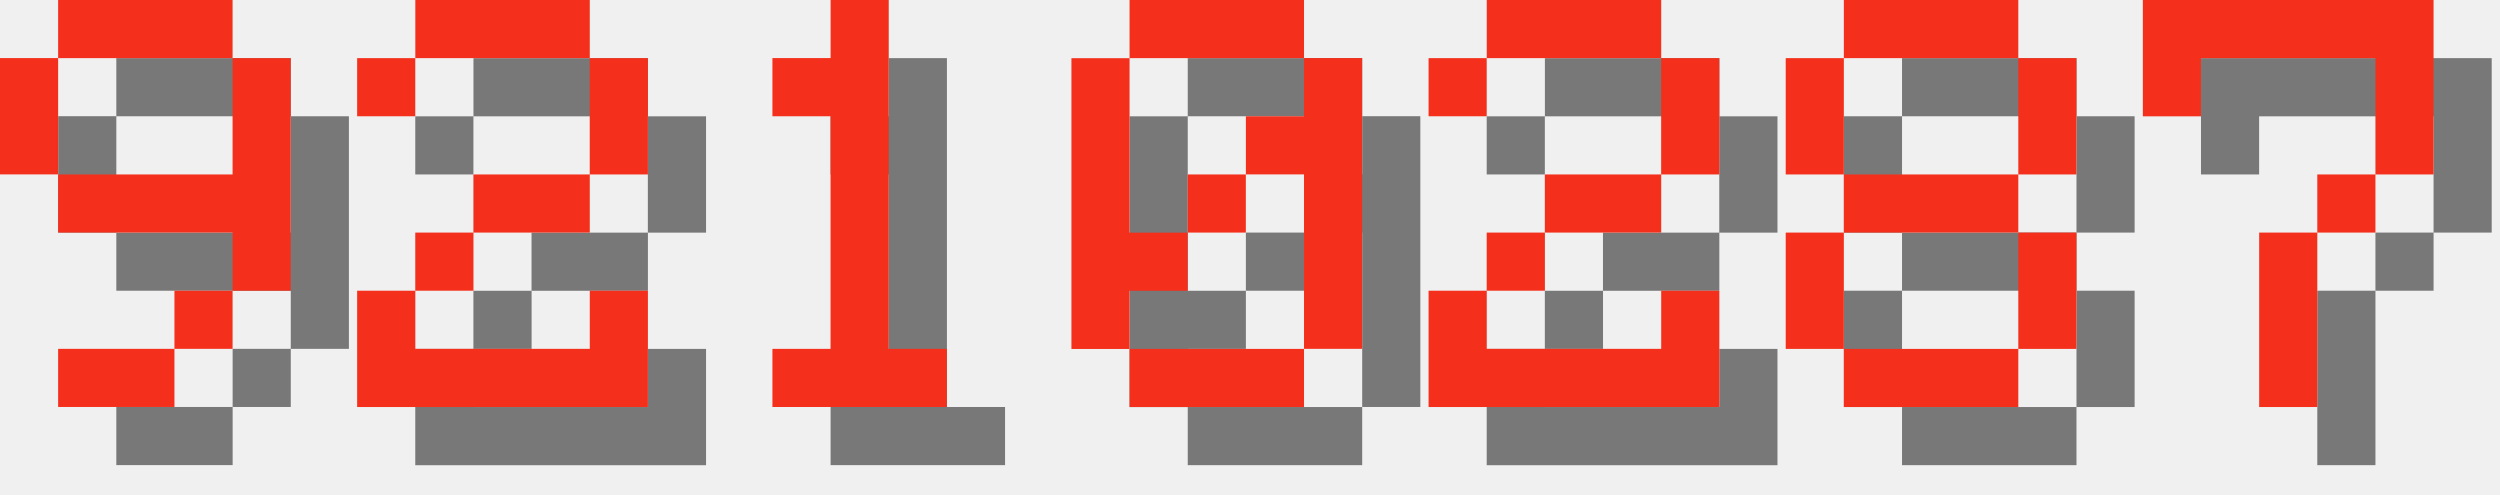
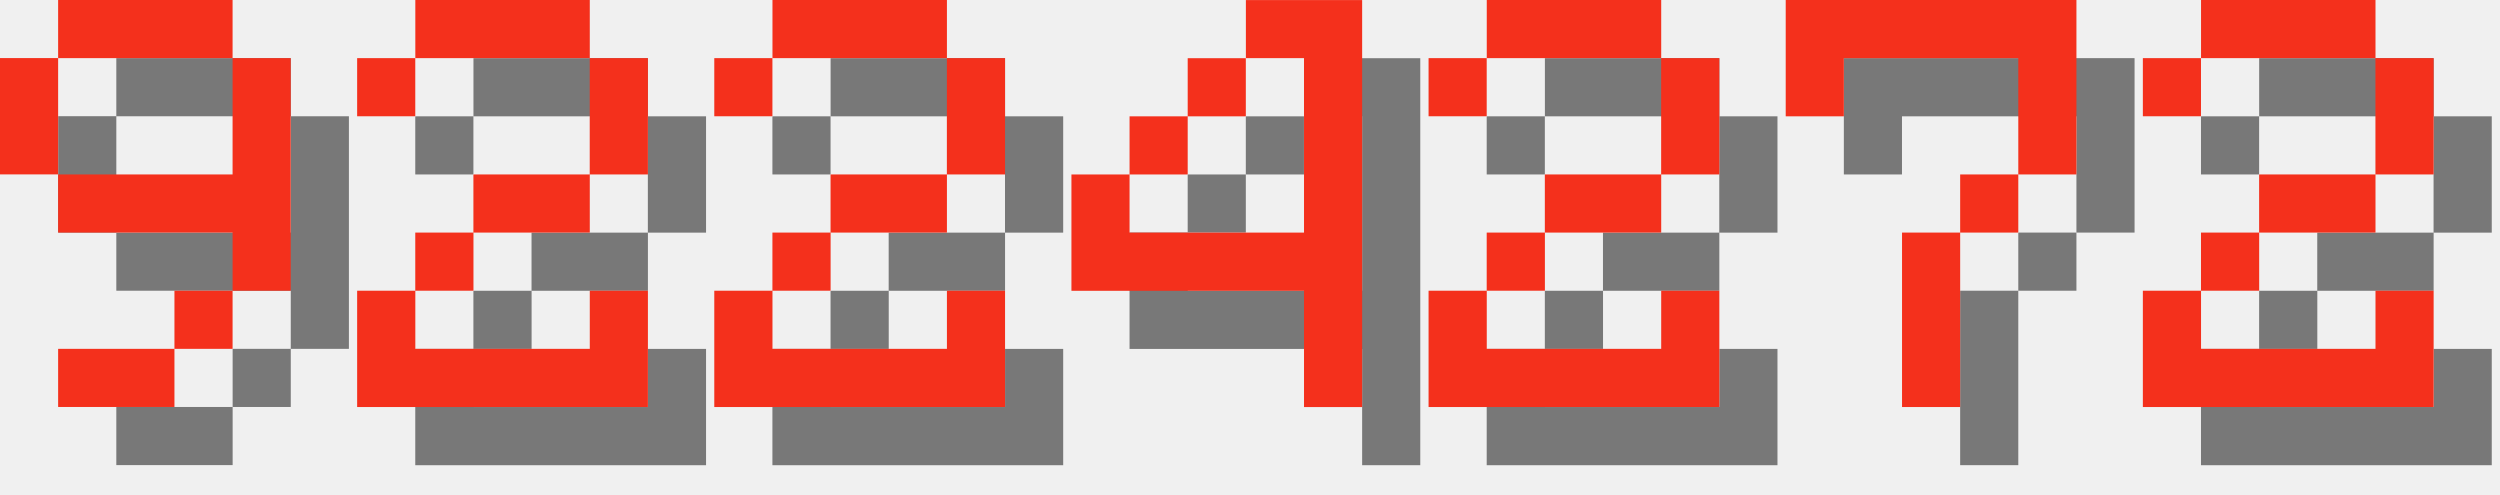
<svg xmlns="http://www.w3.org/2000/svg" version="1.1" width="182.0" height="36">
  <style>
        .text-foreground {
            fill: #F4301C;
        }
        .text-shadow {
            fill: #000000;
            fill-opacity: 0.5;
        }
    </style>
  <g class="digit" id="digit_9" transform="translate(0.0, 0), scale(4)">
    <path id="digit_9_shadow" class="text-shadow" d="m2.117 1.058v1.058h3.175v-1.058h-3.175zm3.175 1.058v2.117h-3.175v1.058h3.175v1.058h1.058v-4.233h-1.058zm0 4.233h-1.058v1.058h1.058v-1.058zm-1.058 1.058h-2.117v1.058h2.117v-1.058zm-2.117-3.175v-2.117h-1.058v2.117h1.058z" fill-opacity=".5" style="paint-order:stroke fill markers" />
    <path id="digit_9_fg" class="text-foreground" d="m1.058 0v1.058h3.175v-1.058h-3.175zm3.175 1.058v2.117h-3.175v1.058h3.175v1.058h1.058v-4.233h-1.058zm0 4.233h-1.058v1.058h1.058v-1.058zm-1.058 1.058h-2.117v1.058h2.117v-1.058zm-2.117-3.175v-2.117h-1.058v2.117h1.058z" fill="#fff" style="paint-order:stroke fill markers" />
  </g>
  <g class="digit" id="digit_2" transform="translate(26.0, 0), scale(4)">
    <path id="digit_2_shadow" class="text-shadow" d="m1.058 2.117v1.058h1.058v-1.058h3.175v2.117h-2.117v1.058h-1.058v1.058h-1.058v2.117h5.292v-2.117h-1.058v1.058h-3.175v-1.058h1.058v-1.058h2.117v-1.058h1.058v-2.117h-1.058v-1.058h-3.175v1.058h-1.058z" fill-opacity=".5" style="paint-order:stroke fill markers" />
    <path id="digit_2_fg" class="text-foreground" d="m0 1.058v1.058h1.058v-1.058h3.175v2.117h-2.117v1.058h-1.058v1.058h-1.058v2.117h5.292v-2.117h-1.058v1.058h-3.175v-1.058h1.058v-1.058h2.117v-1.058h1.058v-2.117h-1.058v-1.058h-3.175v1.058h-1.058z" fill="#fff" style="paint-order:stroke fill markers" />
  </g>
-   <g class="digit" id="digit_1" transform="translate(52.0, 0), scale(4)">
-     <path id="digit_1_shadow" class="text-shadow" d="m2.117 2.117v1.058h1.058v4.233h-1.058v1.058h3.175v-1.058h-1.058v-6.35h-1.058v1.058h-1.058z" fill-opacity=".5" style="paint-order:stroke fill markers" />
-     <path id="digit_1_fg" class="text-foreground" d="m1.058 1.058v1.058h1.058v4.233h-1.058v1.058h3.175v-1.058h-1.058v-6.35h-1.058v1.058h-1.058z" fill="#fff" style="paint-order:stroke fill markers" />
+   <g class="digit" id="digit_2" transform="translate(52.0, 0), scale(4)">
+     <path id="digit_2_shadow" class="text-shadow" d="m1.058 2.117v1.058h1.058v-1.058h3.175v2.117h-2.117v1.058h-1.058v1.058h-1.058v2.117h5.292v-2.117h-1.058v1.058h-3.175v-1.058h1.058v-1.058h2.117v-1.058h1.058v-2.117h-1.058v-1.058h-3.175v1.058h-1.058z" fill-opacity=".5" style="paint-order:stroke fill markers" />
+     <path id="digit_2_fg" class="text-foreground" d="m0 1.058v1.058h1.058v-1.058h3.175v2.117h-2.117v1.058h-1.058v1.058h-1.058v2.117h5.292v-2.117h-1.058v1.058h-3.175v-1.058h1.058v-1.058h2.117v-1.058h1.058v-2.117h-1.058v-1.058h-3.175v1.058h-1.058z" fill="#fff" style="paint-order:stroke fill markers" />
  </g>
-   <g class="digit" id="digit_0" transform="translate(78.0, 0), scale(4)">
-     <path id="digit_0_shadow" class="text-shadow" d="m2.117 1.058v1.058h3.175v-1.058h-3.175zm3.175 1.058v1.058h-1.058v1.058h1.058v3.175h1.058v-5.292h-1.058zm0 5.292h-3.175v1.058h3.175v-1.058zm-3.175 0v-1.058h1.058v-1.058h-1.058v-3.175h-1.058v5.292h1.058zm1.058-2.117h1.058v-1.058h-1.058v1.058z" fill-opacity=".5" style="paint-order:stroke fill markers" />
-     <path id="digit_0_fg" class="text-foreground" d="m1.058 0v1.058h3.175v-1.058h-3.175zm3.175 1.058v1.058h-1.058v1.058h1.058v3.175h1.058v-5.292h-1.058zm0 5.292h-3.175v1.058h3.175v-1.058zm-3.175 0v-1.058h1.058v-1.058h-1.058v-3.175h-1.058v5.292h1.058zm1.058-2.117h1.058v-1.058h-1.058v1.058z" fill="#fff" style="paint-order:stroke fill markers" />
+   <g class="digit" id="digit_4" transform="translate(78.0, 0), scale(4)">
+     <path id="digit_4_shadow" class="text-shadow" d="m4.233 1.058v1.058h1.058v3.175h-3.175v-1.058h-1.058v2.117h4.233v2.117h1.058v-7.408h-2.117zm-2.117 3.175h1.058v-1.058h-1.058v1.058zm1.058-1.058h1.058v-1.058h-1.058v1.058z" fill-opacity=".5" style="paint-order:stroke fill markers" />
+     <path id="digit_4_fg" class="text-foreground" d="m3.175 0v1.058h1.058v3.175h-3.175v-1.058h-1.058v2.117h4.233v2.117h1.058v-7.408h-2.117zm-2.117 3.175h1.058v-1.058h-1.058v1.058zm1.058-1.058h1.058v-1.058h-1.058v1.058z" fill="#fff" style="paint-order:stroke fill markers" />
  </g>
  <g class="digit" id="digit_2" transform="translate(104.0, 0), scale(4)">
    <path id="digit_2_shadow" class="text-shadow" d="m1.058 2.117v1.058h1.058v-1.058h3.175v2.117h-2.117v1.058h-1.058v1.058h-1.058v2.117h5.292v-2.117h-1.058v1.058h-3.175v-1.058h1.058v-1.058h2.117v-1.058h1.058v-2.117h-1.058v-1.058h-3.175v1.058h-1.058z" fill-opacity=".5" style="paint-order:stroke fill markers" />
    <path id="digit_2_fg" class="text-foreground" d="m0 1.058v1.058h1.058v-1.058h3.175v2.117h-2.117v1.058h-1.058v1.058h-1.058v2.117h5.292v-2.117h-1.058v1.058h-3.175v-1.058h1.058v-1.058h2.117v-1.058h1.058v-2.117h-1.058v-1.058h-3.175v1.058h-1.058z" fill="#fff" style="paint-order:stroke fill markers" />
  </g>
-   <g class="digit" id="digit_8" transform="translate(130.0, 0), scale(4)">
-     <path id="digit_8_shadow" class="text-shadow" d="m2.117 1.058v1.058h3.175v-1.058h-3.175zm3.175 1.058v2.117h1.058v-2.117h-1.058zm0 2.117h-3.175v1.058h3.175v-1.058zm0 1.058v2.117h1.058v-2.117h-1.058zm0 2.117h-3.175v1.058h3.175v-1.058zm-3.175 0v-2.117h-1.058v2.117h1.058zm0-3.175v-2.117h-1.058v2.117h1.058z" fill-opacity=".5" style="paint-order:stroke fill markers" />
-     <path id="digit_8_fg" class="text-foreground" d="m1.058 0v1.058h3.175v-1.058h-3.175zm3.175 1.058v2.117h1.058v-2.117h-1.058zm0 2.117h-3.175v1.058h3.175v-1.058zm0 1.058v2.117h1.058v-2.117h-1.058zm0 2.117h-3.175v1.058h3.175v-1.058zm-3.175 0v-2.117h-1.058v2.117h1.058zm0-3.175v-2.117h-1.058v2.117h1.058z" fill="#fff" style="paint-order:stroke fill markers" />
-   </g>
-   <g class="digit" id="digit_7" transform="translate(156.0, 0), scale(4)">
+   <g class="digit" id="digit_7" transform="translate(130.0, 0), scale(4)">
    <path id="digit_7_shadow" class="text-shadow" d="m1.058 1.058 2e-6 2.117h1.058v-1.058h3.175v1.058l2e-7 1.058h-1.058v1.058h-1.058l4e-7 3.175 1.058 1e-7v-3.175h1.058v-1.058h1.058l5e-7 -1.058v-2.117z" fill-opacity=".5" style="paint-order:stroke fill markers" />
    <path id="digit_7_fg" class="text-foreground" d="m0 0 2e-6 2.117h1.058v-1.058h3.175v1.058l2e-7 1.058h-1.058v1.058h-1.058l4e-7 3.175 1.058 1e-7v-3.175h1.058v-1.058h1.058l5e-7 -1.058v-2.117z" fill="#fff" style="paint-order:stroke fill markers" />
  </g>
+   <g class="digit" id="digit_2" transform="translate(156.0, 0), scale(4)">
+     <path id="digit_2_shadow" class="text-shadow" d="m1.058 2.117v1.058h1.058v-1.058h3.175v2.117h-2.117v1.058h-1.058v1.058h-1.058v2.117h5.292v-2.117h-1.058v1.058h-3.175v-1.058h1.058v-1.058h2.117v-1.058h1.058v-2.117h-1.058v-1.058h-3.175v1.058h-1.058z" fill-opacity=".5" style="paint-order:stroke fill markers" />
+     <path id="digit_2_fg" class="text-foreground" d="m0 1.058v1.058h1.058v-1.058h3.175v2.117h-2.117v1.058h-1.058v1.058h-1.058v2.117h5.292v-2.117h-1.058v1.058h-3.175v-1.058h1.058v-1.058h2.117v-1.058h1.058v-2.117h-1.058v-1.058h-3.175v1.058h-1.058z" fill="#fff" style="paint-order:stroke fill markers" />
+   </g>
</svg>
